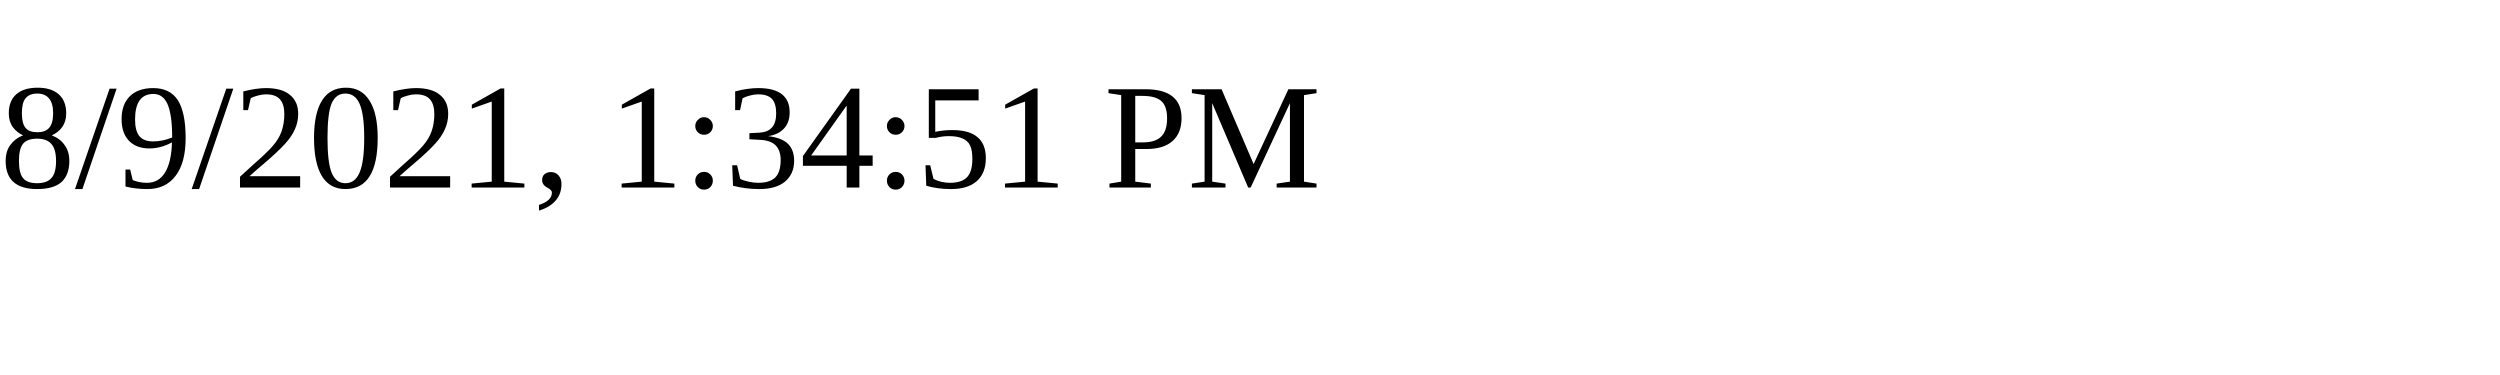
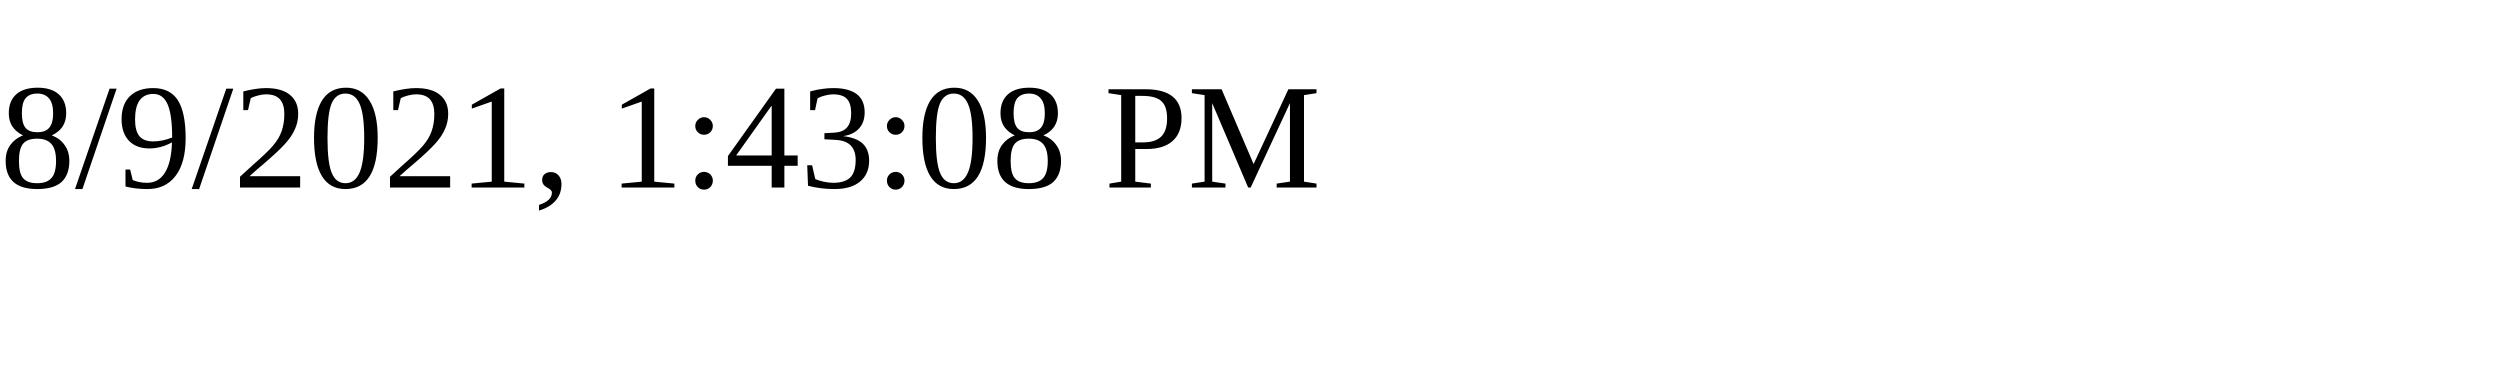
<svg xmlns="http://www.w3.org/2000/svg" height="30" width="200">
-   <text x="0" y="15">8/9/2021, 1:34:51 PM</text>
+   <text x="0" y="15">8/9/2021, 1:43:08 PM</text>
</svg>
